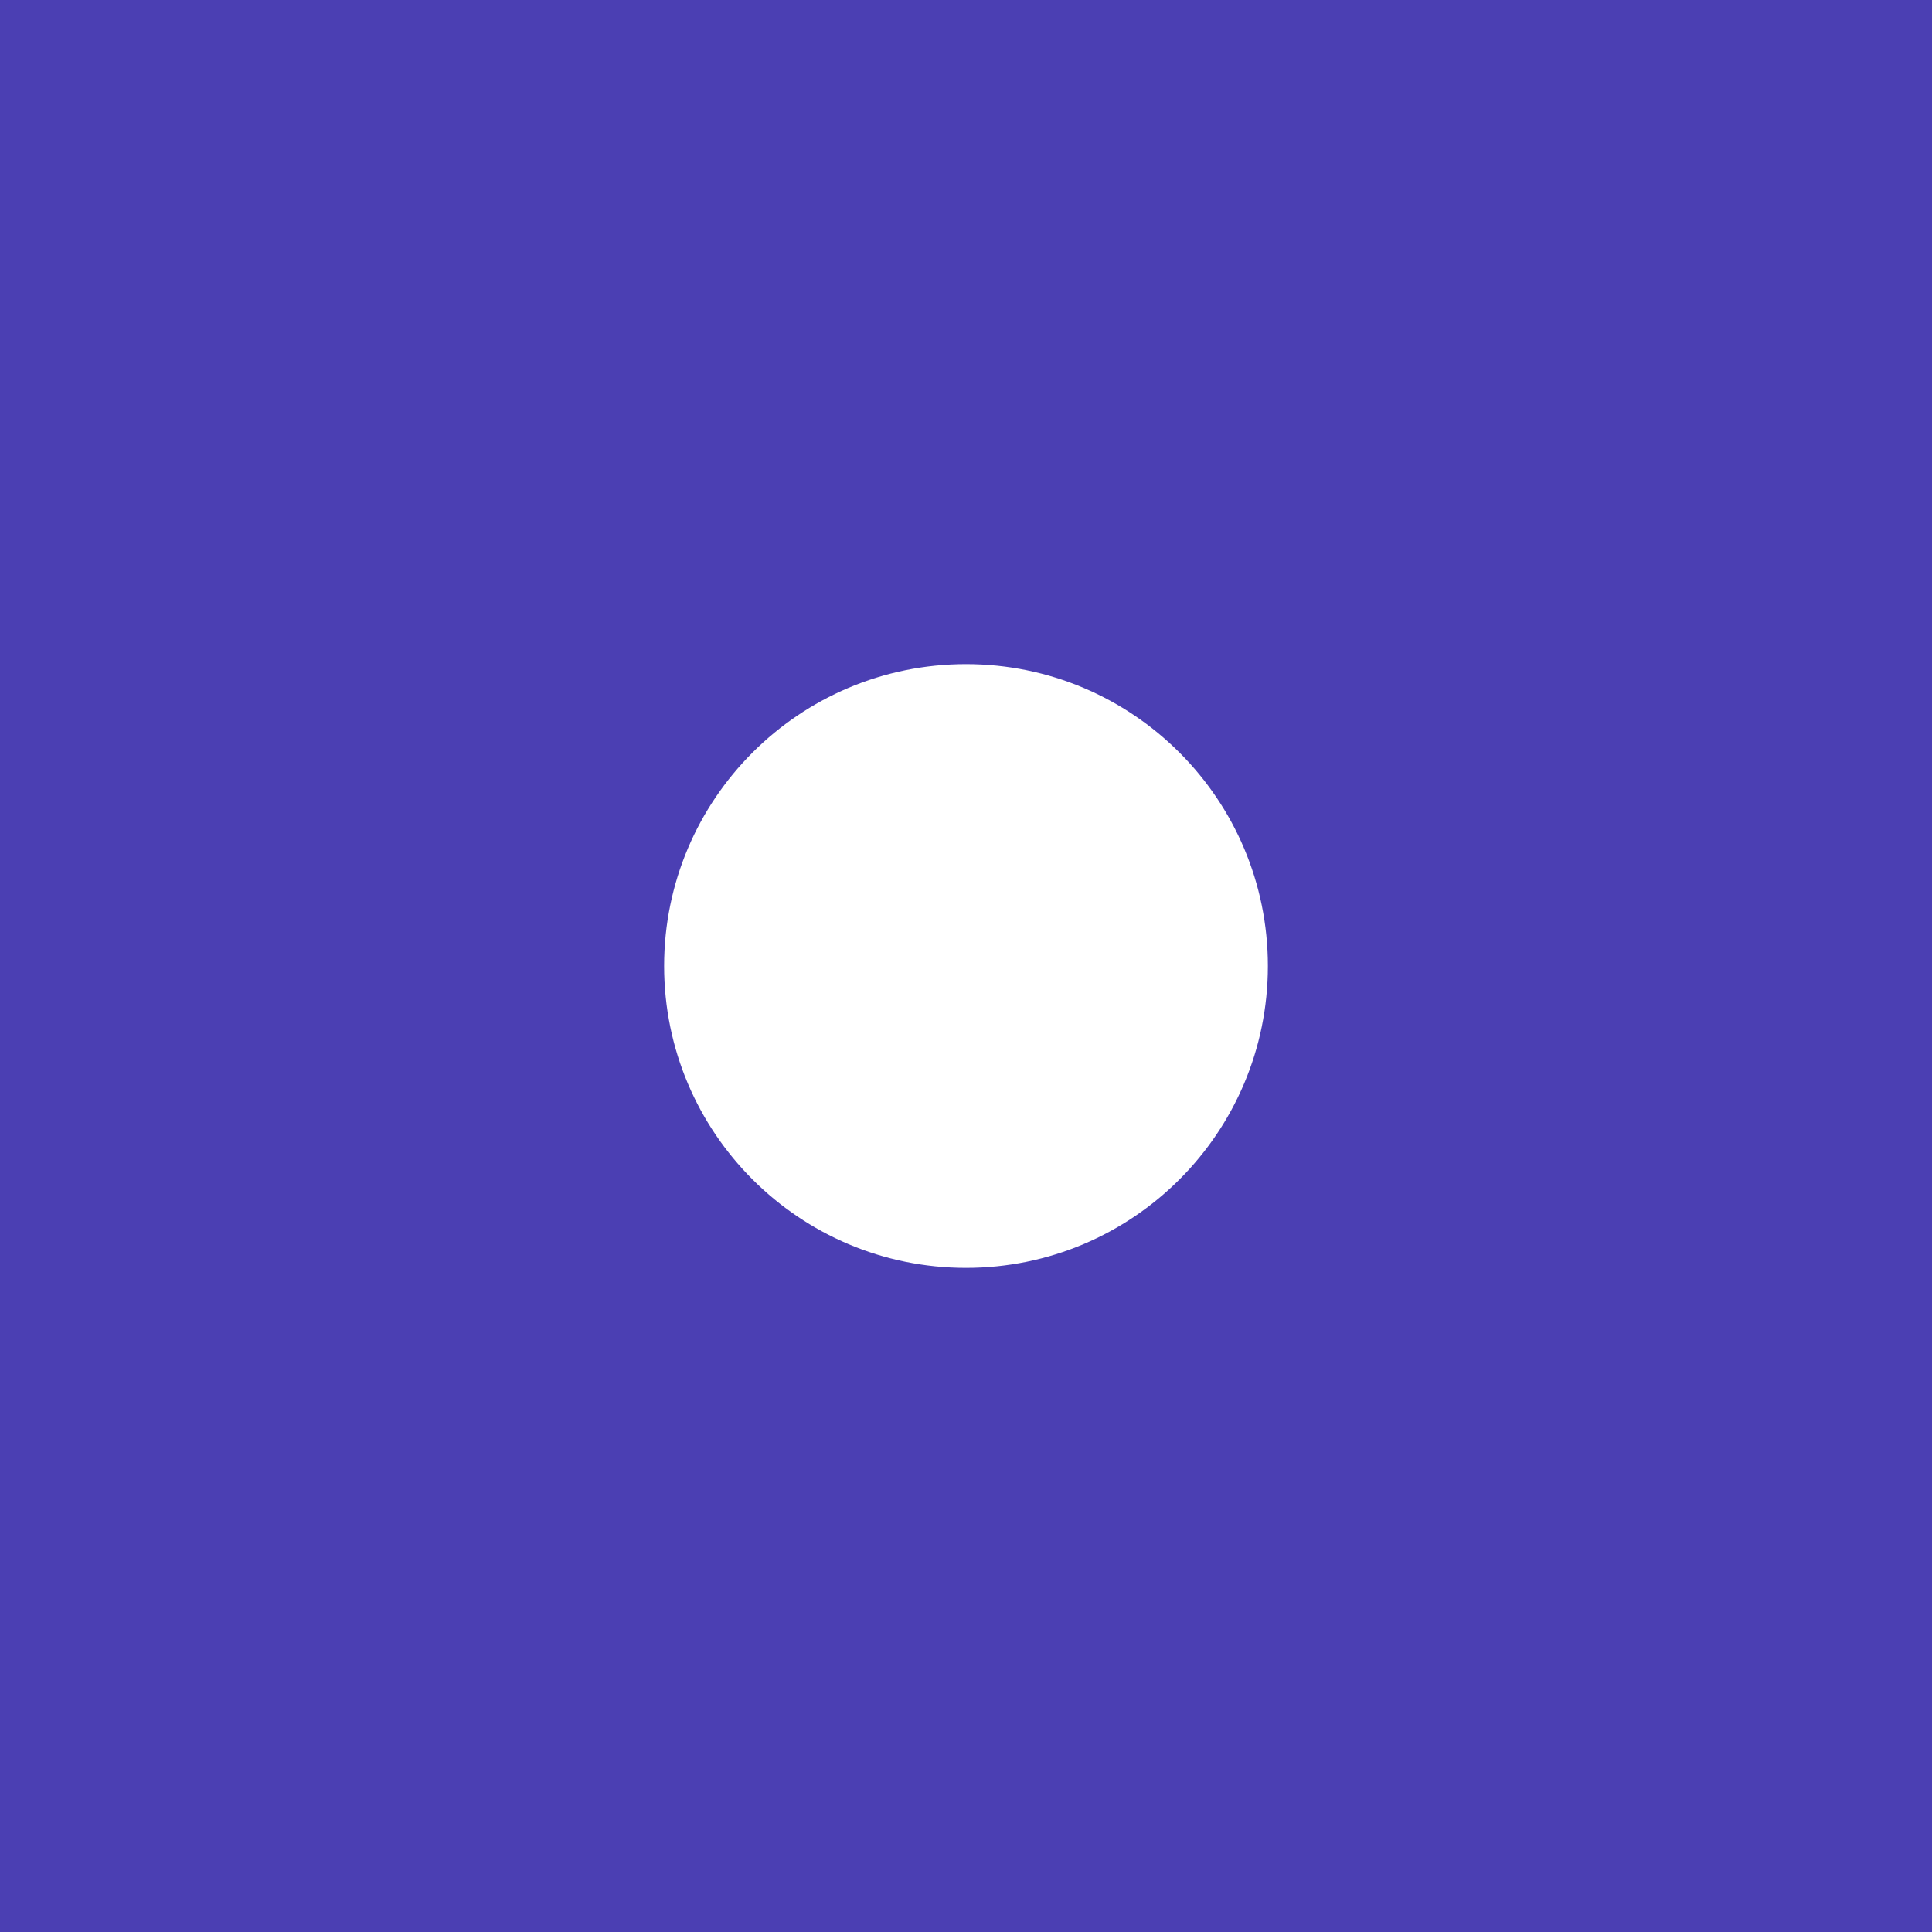
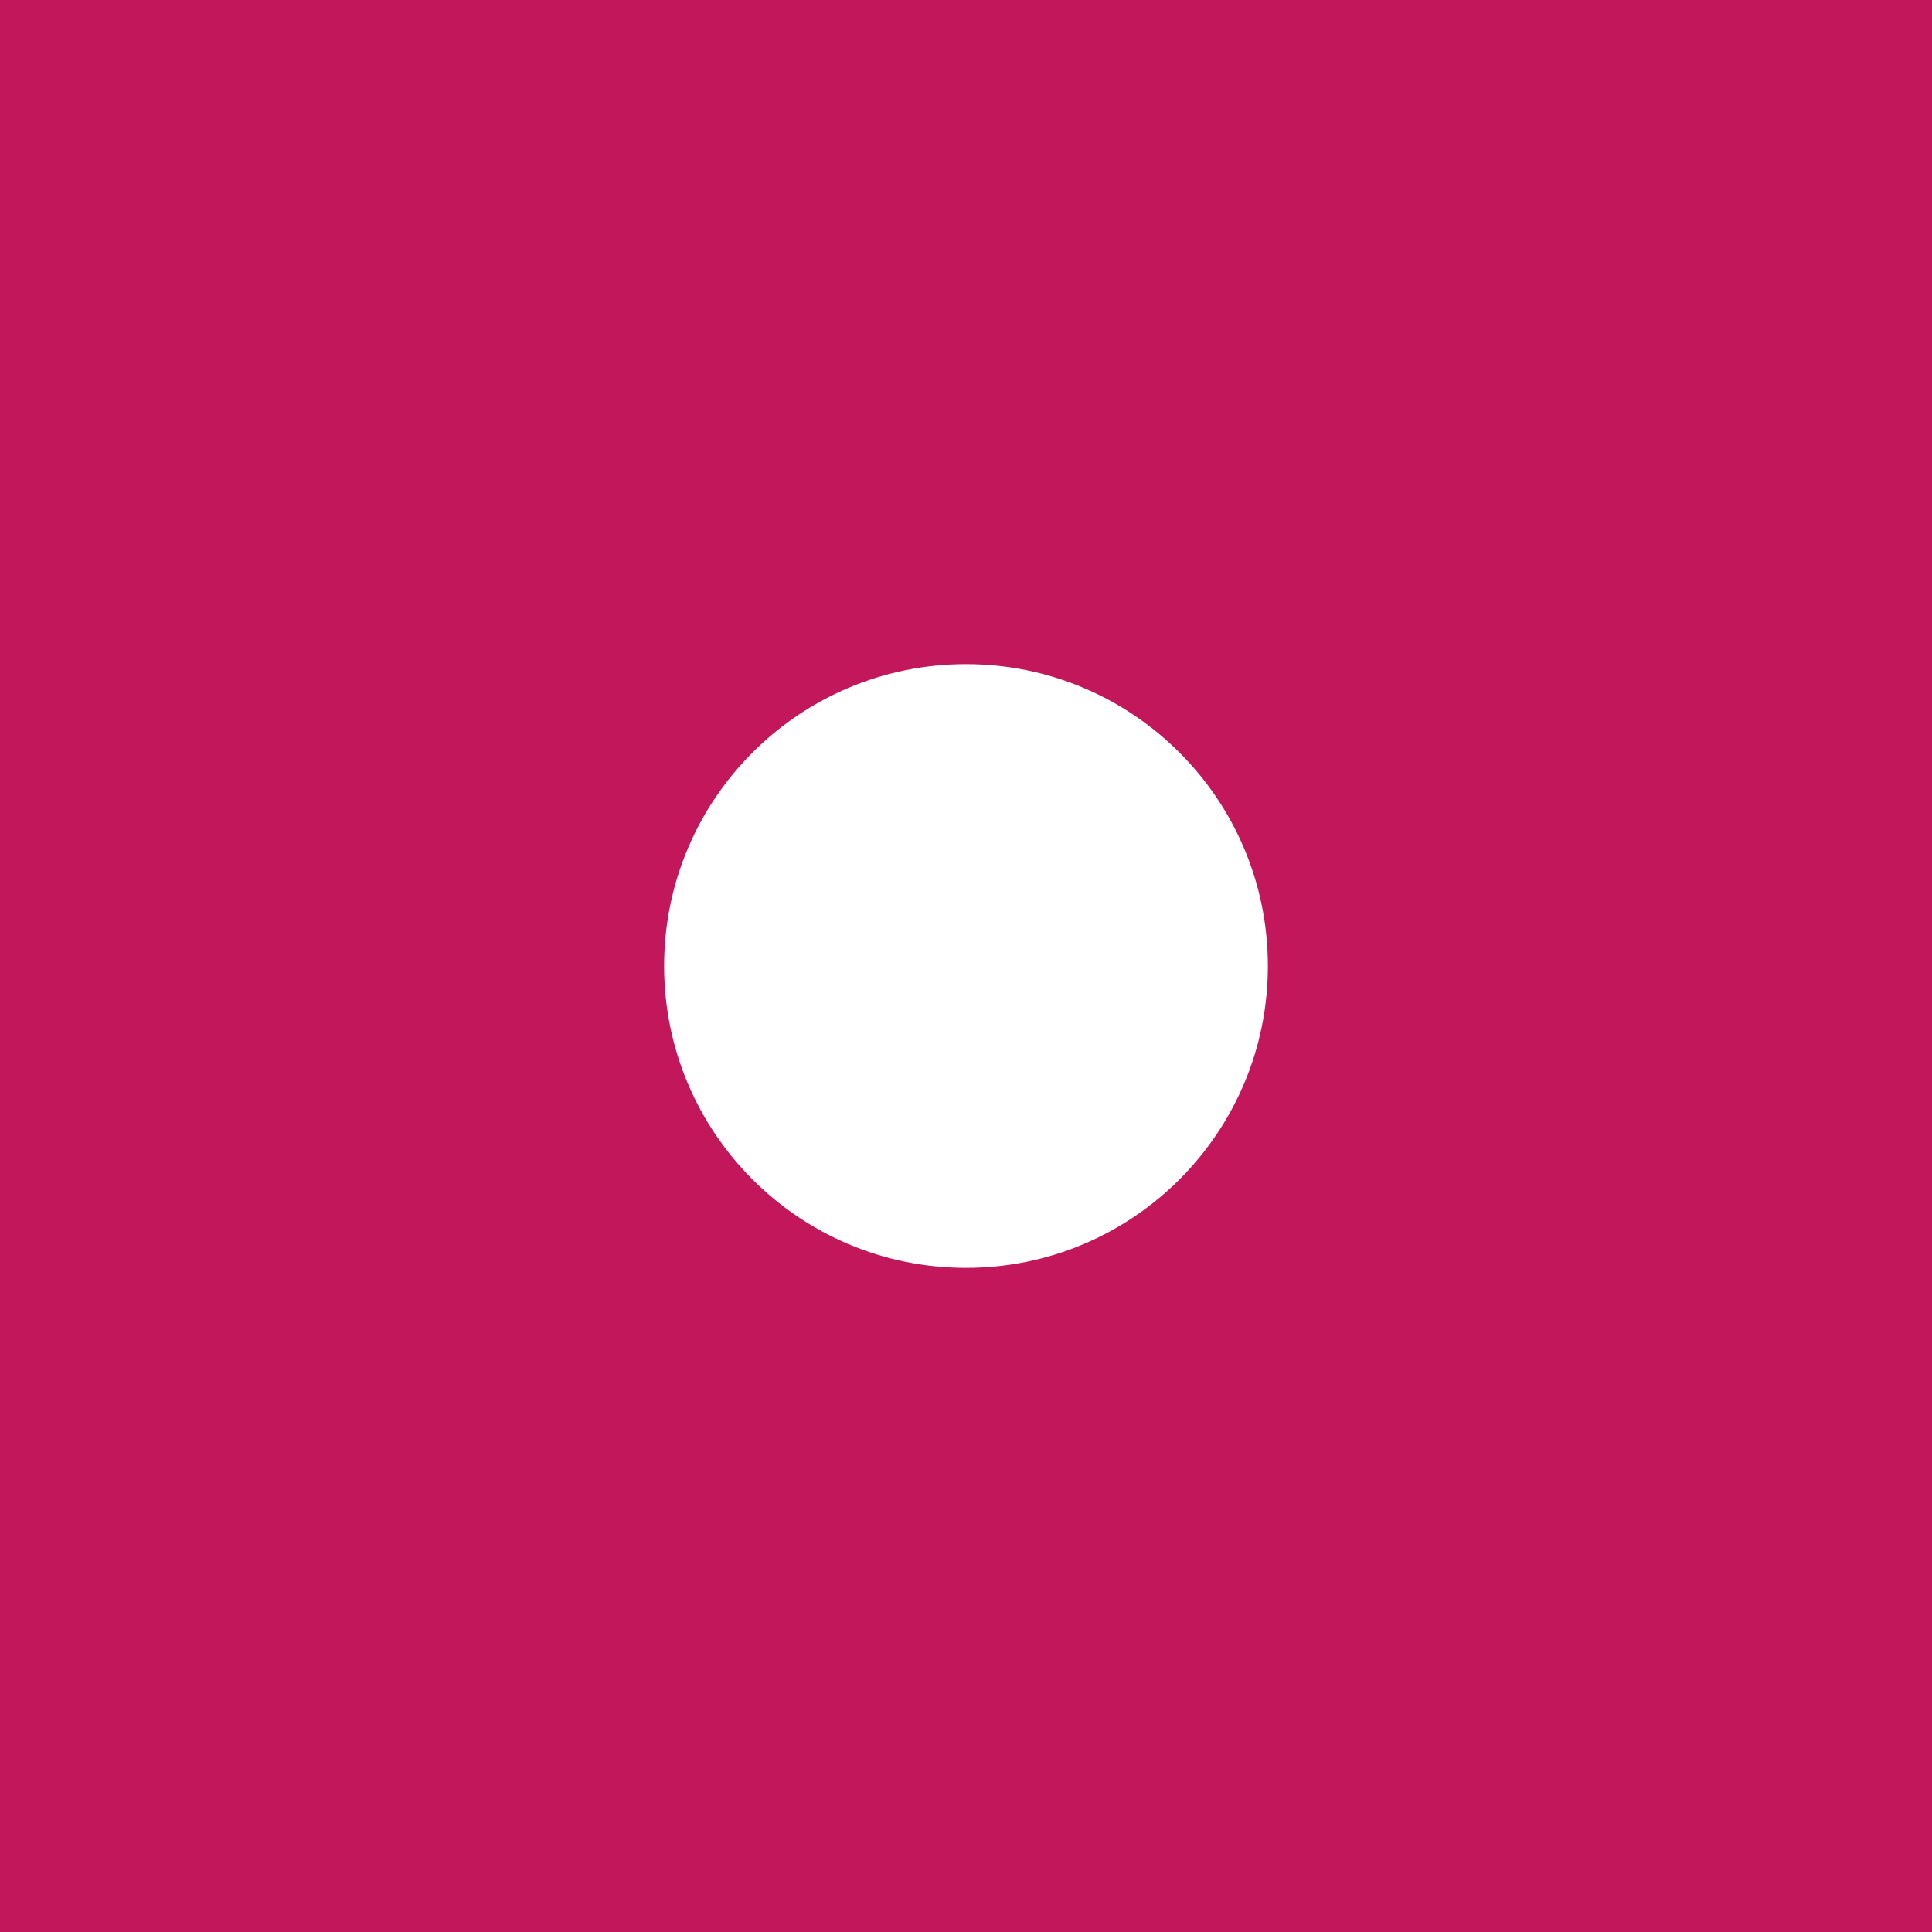
<svg xmlns="http://www.w3.org/2000/svg" viewBox="0 0 64 64">
-   <rect width="64" height="64" fill="#4b3fb3" />
+   <rect width="64" height="64" fill="#c2185b" />
  <circle cx="32" cy="32" r="10" fill="#ffffff" />
</svg>
